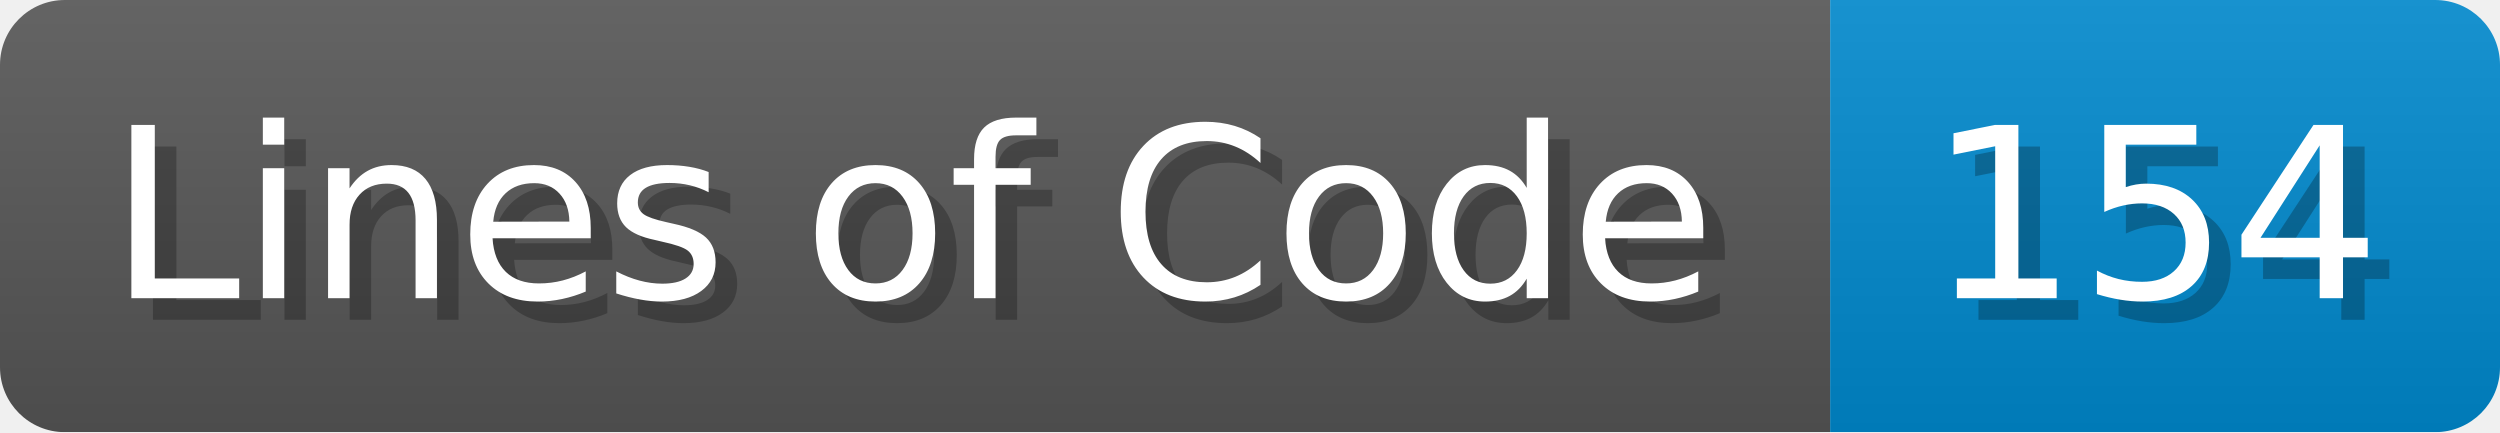
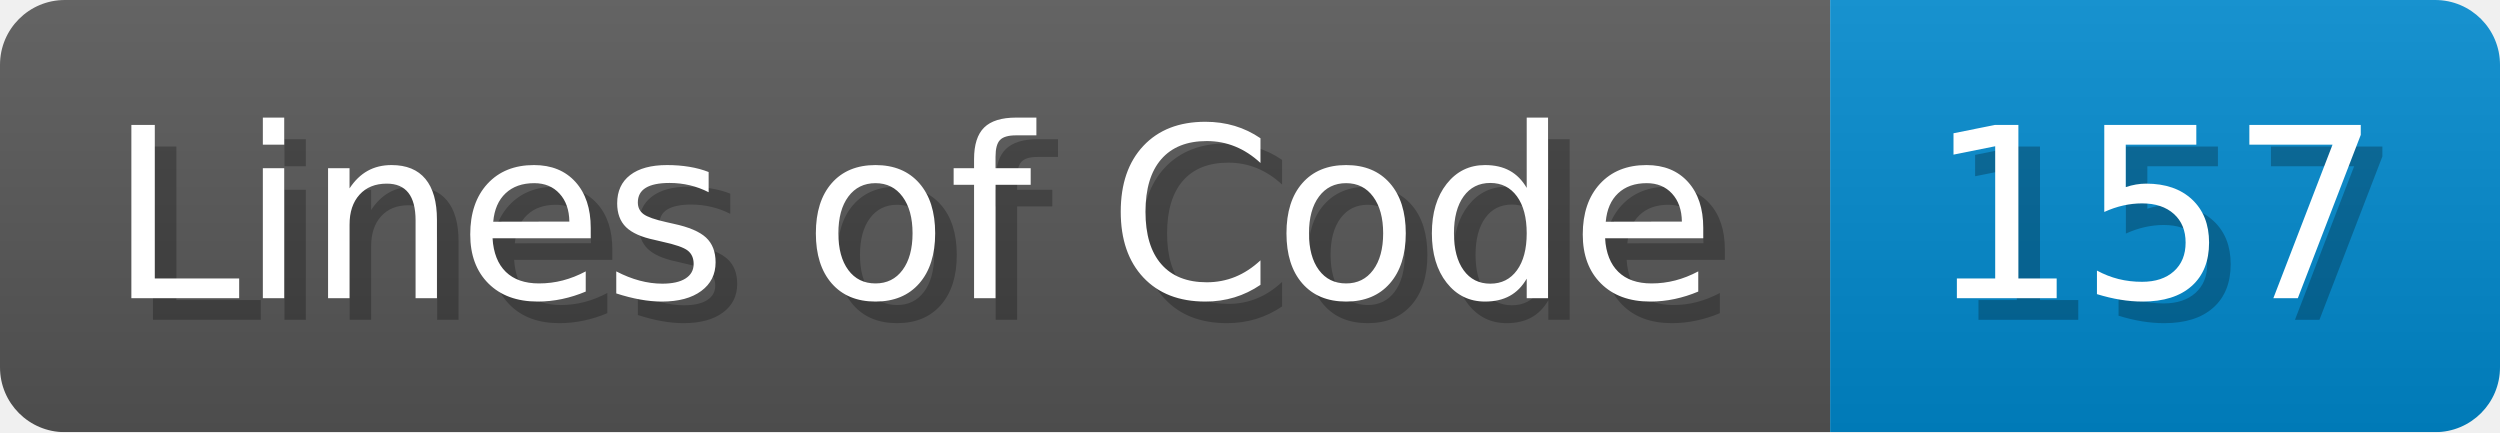
<svg xmlns="http://www.w3.org/2000/svg" width="115.7" height="20" viewBox="0 0 1157 200">
  <linearGradient id="a" x2="0" y2="100%">
    <stop offset="0" stop-opacity=".1" stop-color="#EEE" />
    <stop offset="1" stop-opacity=".1" />
  </linearGradient>
  <mask id="m">
    <rect width="1157" height="200" rx="30" fill="#FFF" />
  </mask>
  <g mask="url(#m)">
    <rect width="847" height="200" fill="#555" />
    <rect width="310" height="200" fill="#08C" x="847" />
    <rect width="1157" height="200" fill="url(#a)" />
  </g>
  <g fill="#fff" text-anchor="start" font-family="Verdana,DejaVu Sans,sans-serif" font-size="110">
    <text x="60" y="148" textLength="747" fill="#000" opacity="0.25">Lines of Code</text>
    <text x="50" y="138" textLength="747">Lines of Code</text>
-     <text x="902" y="148" textLength="210" fill="#000" opacity="0.25">154</text>
-     <text x="892" y="138" textLength="210">154</text>
+     <text x="902" y="148" textLength="210" fill="#000" opacity="0.25">157</text>
+     <text x="892" y="138" textLength="210">157</text>
  </g>
</svg>
